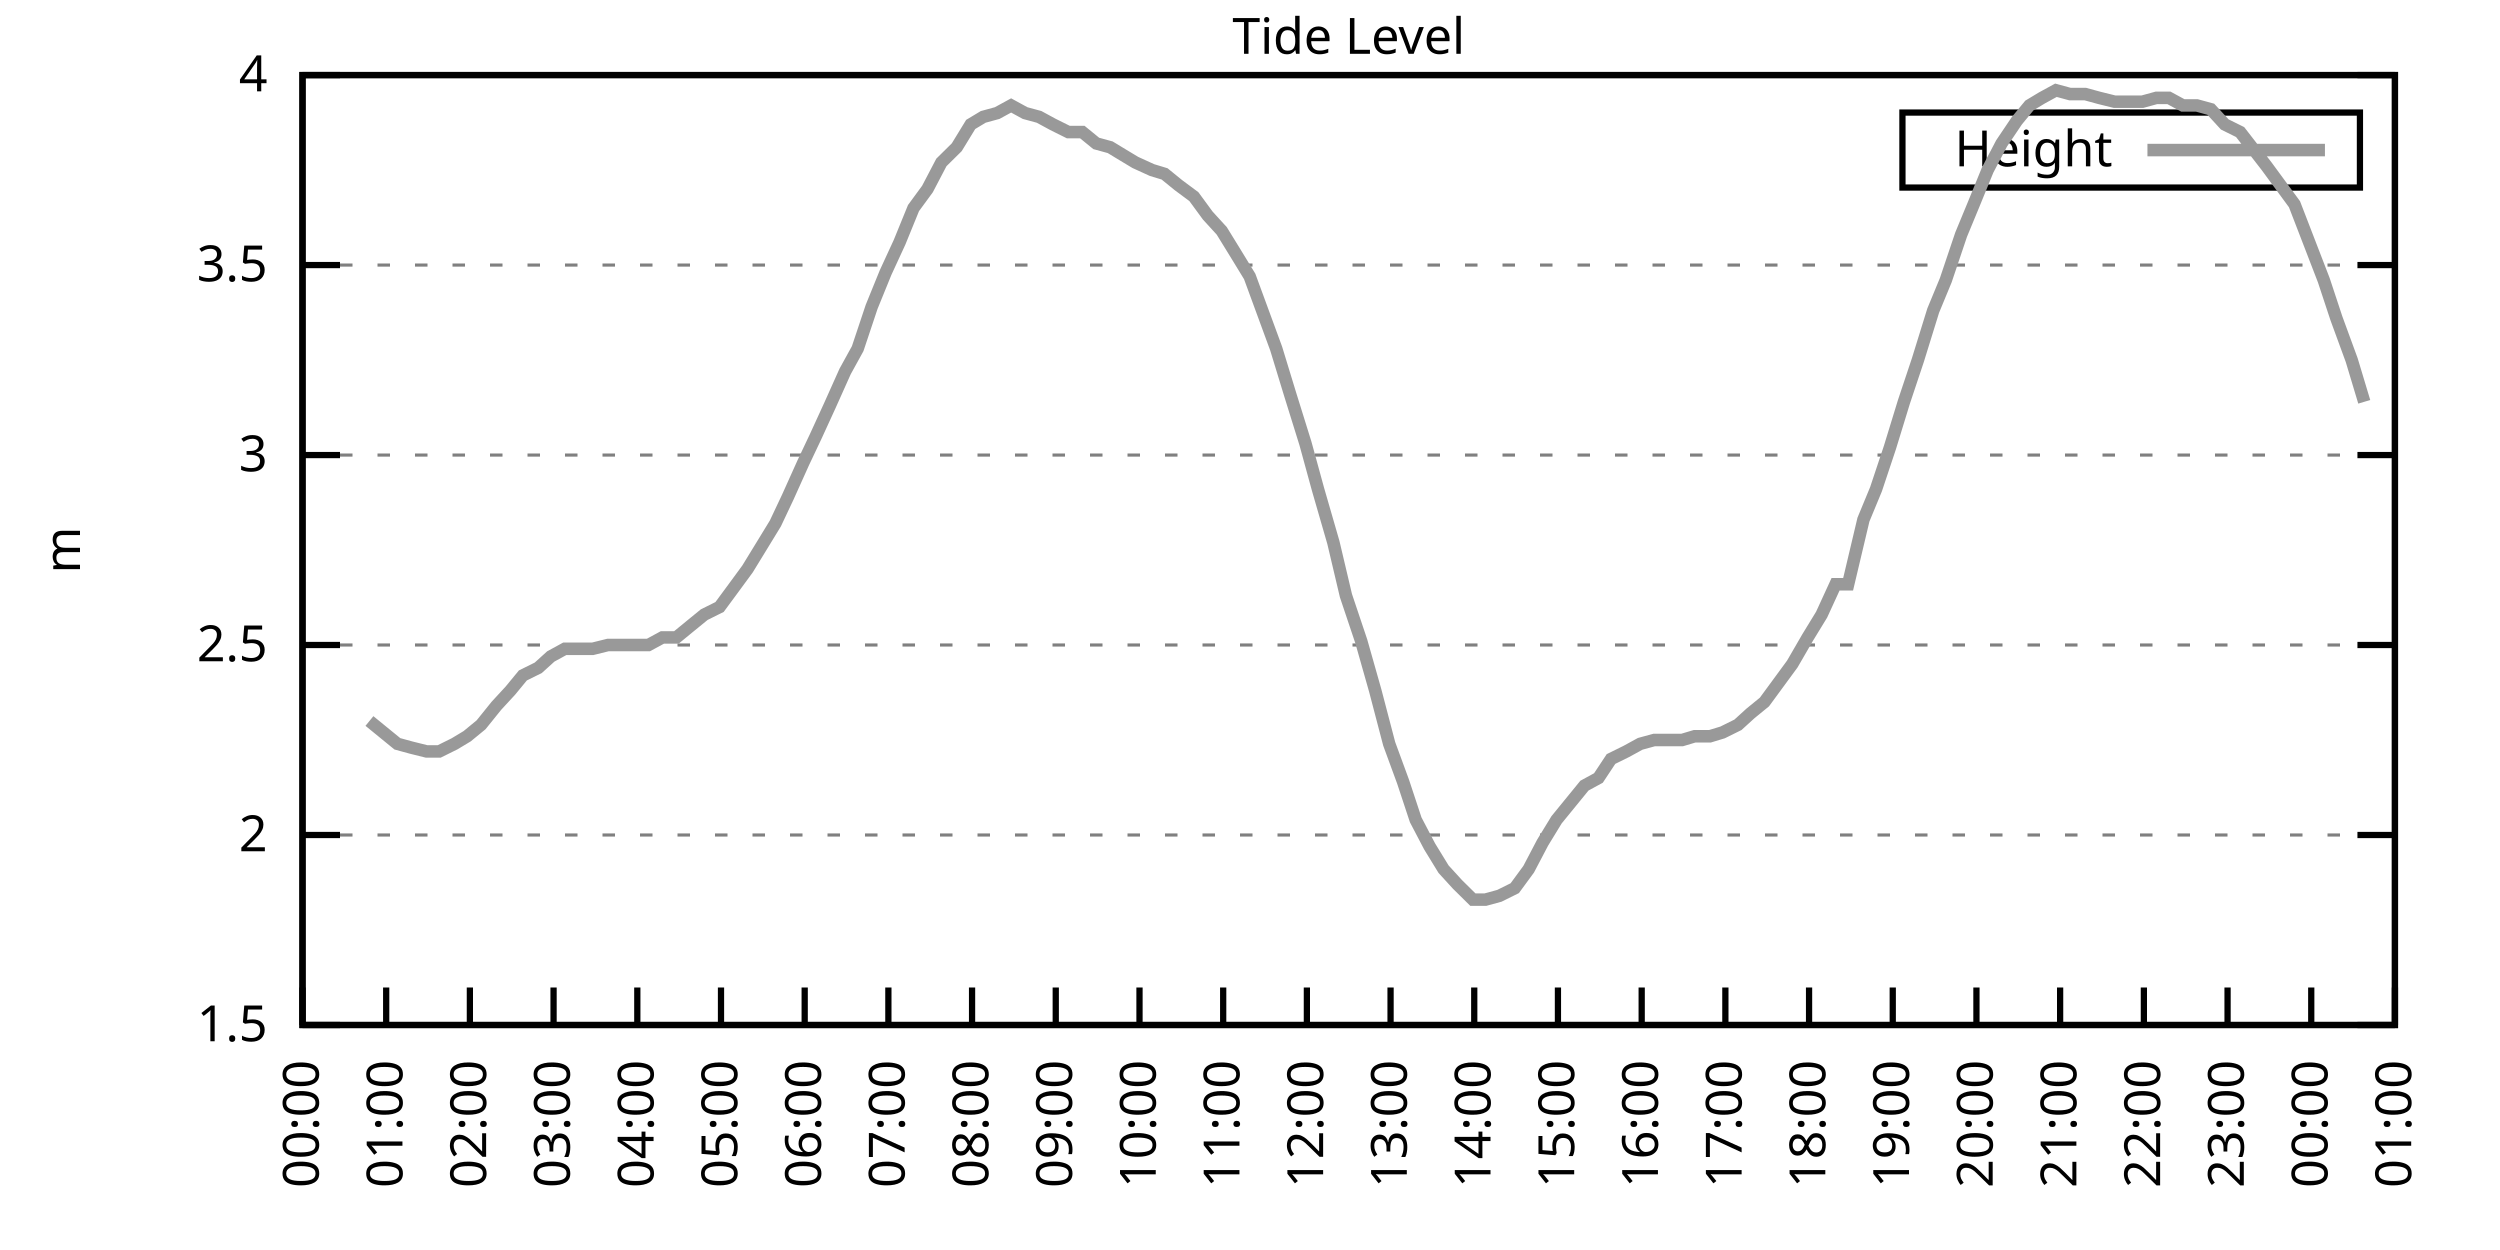
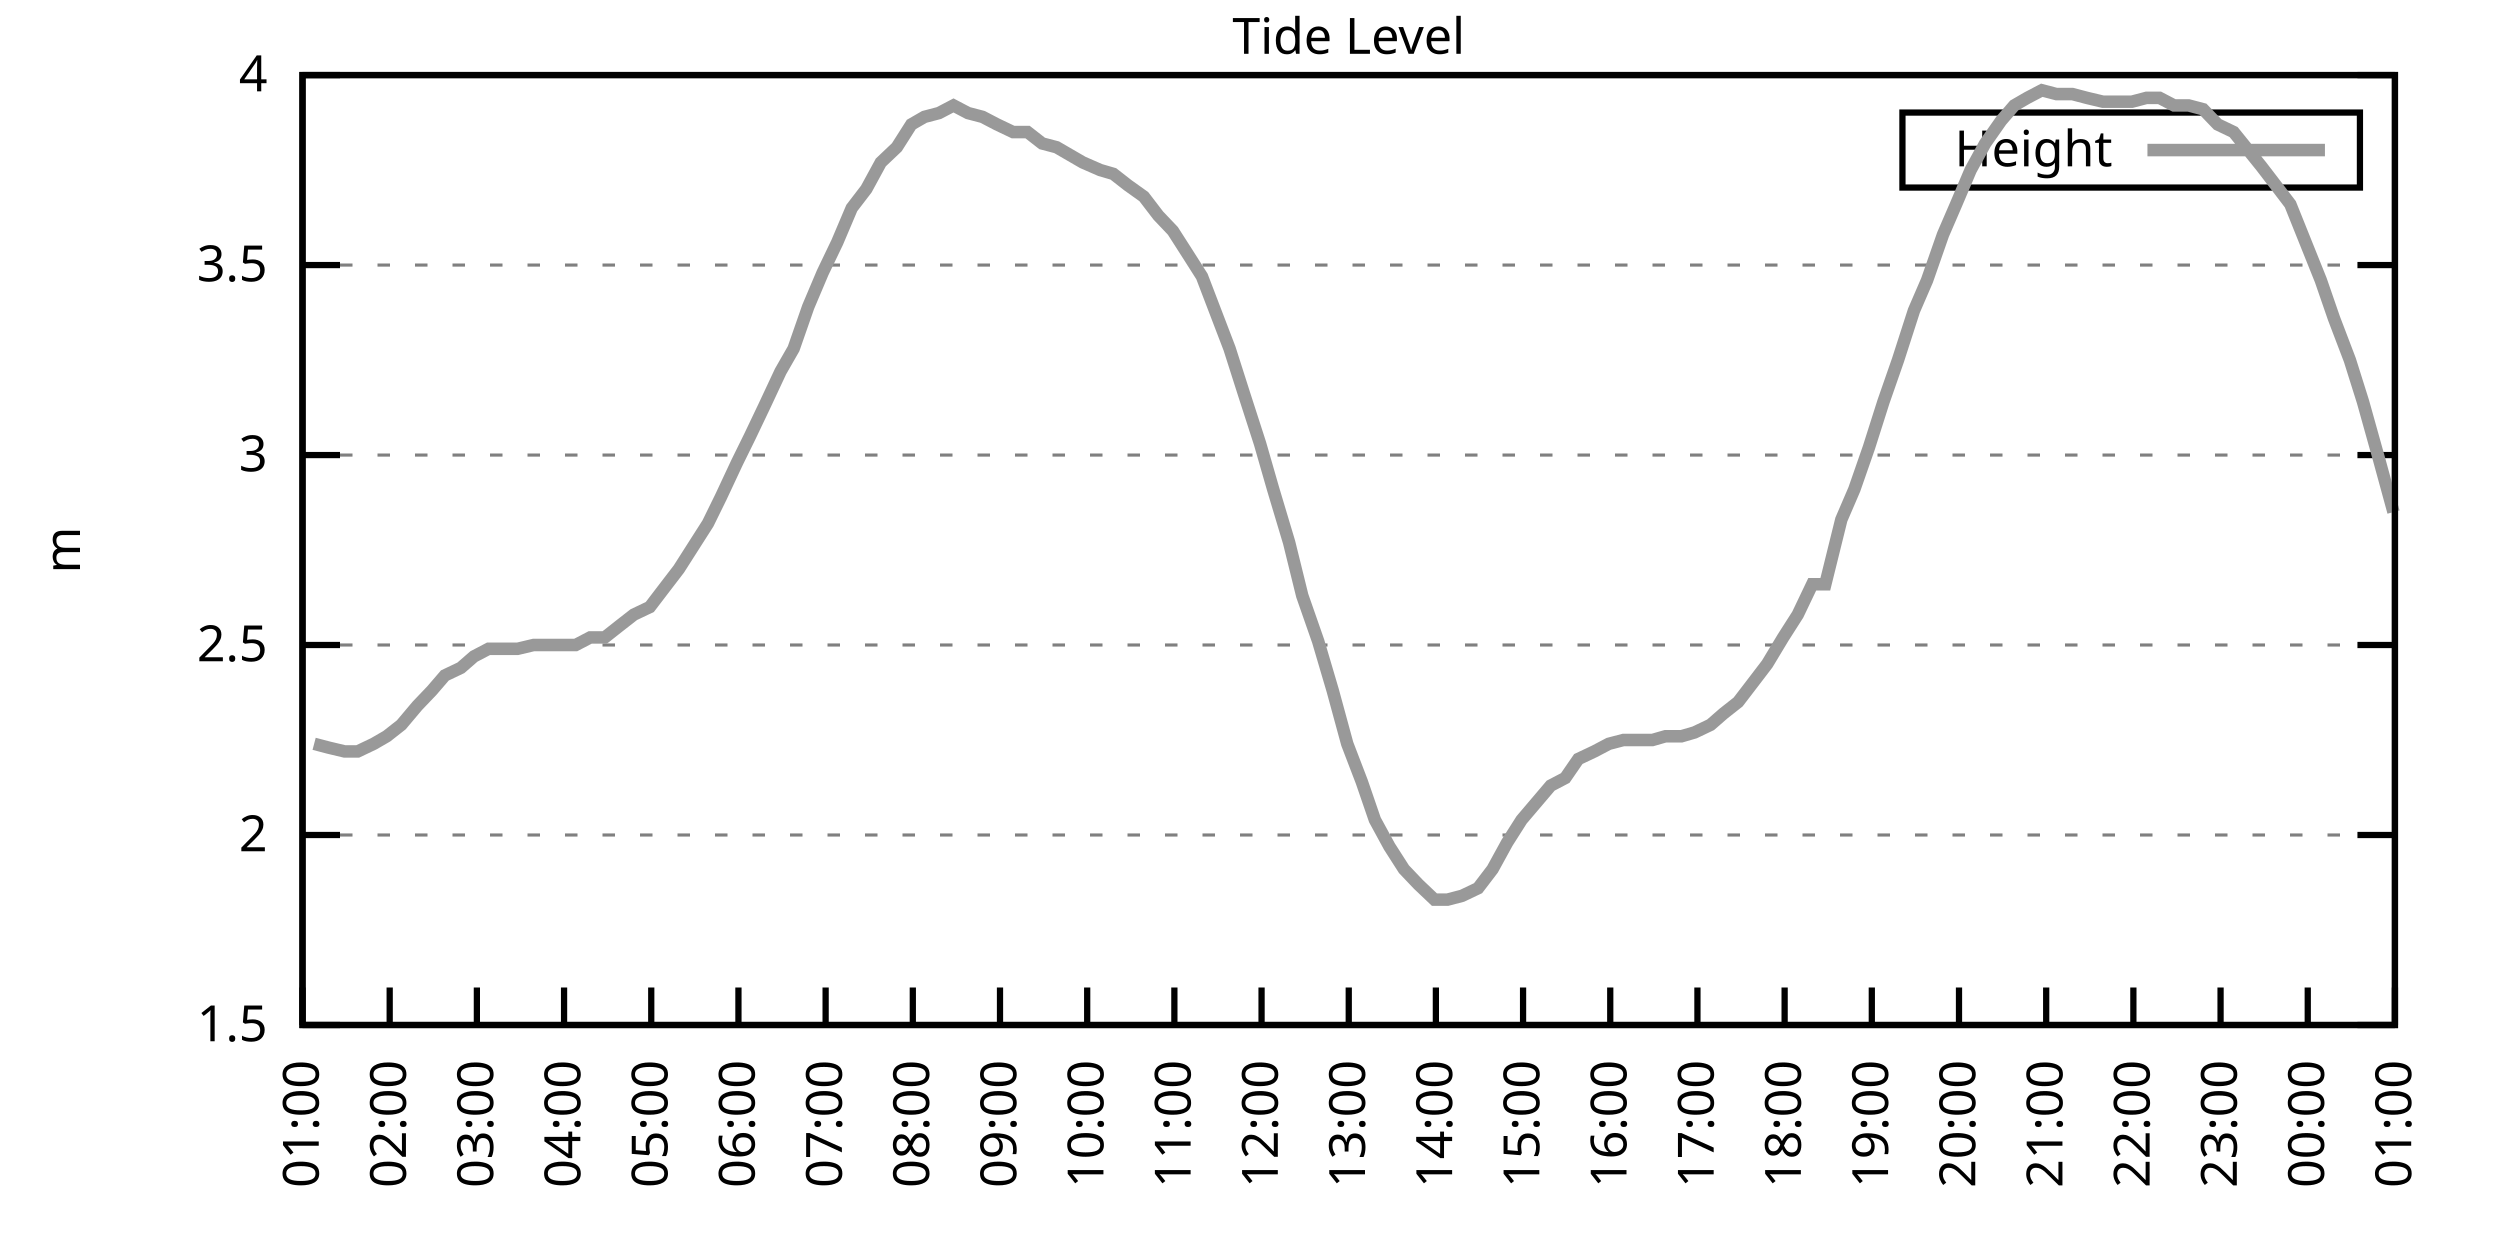
<svg xmlns="http://www.w3.org/2000/svg" xmlns:xlink="http://www.w3.org/1999/xlink" width="400" height="200" viewBox="0 0 400 200">
  <g id="gnuplot_canvas">
    <rect x="0" y="0" width="400" height="200" fill="none" />
    <defs>
      <circle id="gpDot" r="0.5" stroke-width="0.5" stroke="currentColor" />
      <path id="gpPt0" stroke-width="0.333" stroke="currentColor" d="M-1,0 h2 M0,-1 v2" />
      <path id="gpPt1" stroke-width="0.333" stroke="currentColor" d="M-1,-1 L1,1 M1,-1 L-1,1" />
      <path id="gpPt2" stroke-width="0.333" stroke="currentColor" d="M-1,0 L1,0 M0,-1 L0,1 M-1,-1 L1,1 M-1,1 L1,-1" />
      <rect id="gpPt3" stroke-width="0.333" stroke="currentColor" x="-1" y="-1" width="2" height="2" />
      <rect id="gpPt4" stroke-width="0.333" stroke="currentColor" fill="currentColor" x="-1" y="-1" width="2" height="2" />
      <circle id="gpPt5" stroke-width="0.333" stroke="currentColor" cx="0" cy="0" r="1" />
      <use xlink:href="#gpPt5" id="gpPt6" fill="currentColor" stroke="none" />
      <path id="gpPt7" stroke-width="0.333" stroke="currentColor" d="M0,-1.33 L-1.33,0.67 L1.33,0.67 z" />
      <use xlink:href="#gpPt7" id="gpPt8" fill="currentColor" stroke="none" />
      <use xlink:href="#gpPt7" id="gpPt9" stroke="currentColor" transform="rotate(180)" />
      <use xlink:href="#gpPt9" id="gpPt10" fill="currentColor" stroke="none" />
      <use xlink:href="#gpPt3" id="gpPt11" stroke="currentColor" transform="rotate(45)" />
      <use xlink:href="#gpPt11" id="gpPt12" fill="currentColor" stroke="none" />
      <path id="gpPt13" stroke-width="0.333" stroke="currentColor" d="M0,1.330 L1.265,0.411 L0.782,-1.067 L-0.782,-1.076 L-1.265,0.411 z" />
      <use xlink:href="#gpPt13" id="gpPt14" fill="currentColor" stroke="none" />
      <filter id="textbox" filterUnits="objectBoundingBox" x="0" y="0" height="1" width="1">
        <feFlood flood-color="white" flood-opacity="1" result="bgnd" />
        <feComposite in="SourceGraphic" in2="bgnd" operator="atop" />
      </filter>
      <filter id="greybox" filterUnits="objectBoundingBox" x="0" y="0" height="1" width="1">
        <feFlood flood-color="lightgrey" flood-opacity="1" result="grey" />
        <feComposite in="SourceGraphic" in2="grey" operator="atop" />
      </filter>
    </defs>
    <g fill="none" color="white" stroke="currentColor" stroke-width="1.00" stroke-linecap="butt" stroke-linejoin="miter">
</g>
    <g fill="none" color="black" stroke="currentColor" stroke-width="1.00" stroke-linecap="butt" stroke-linejoin="miter">
      <g stroke="none" shape-rendering="crispEdges">
        <polygon fill="rgb(255, 255, 255)" points="48.40,164.00 383.18,164.00 383.18,12.02 48.40,12.02 " />
      </g>
    </g>
    <g fill="none" color="black" stroke="currentColor" stroke-width="1.00" stroke-linecap="butt" stroke-linejoin="miter">
</g>
    <g fill="none" color="black" stroke="black" stroke-width="0.50" stroke-linecap="butt" stroke-linejoin="miter">
</g>
    <g fill="none" color="gray" stroke="currentColor" stroke-width="0.50" stroke-linecap="butt" stroke-linejoin="miter">
      <path stroke="gray" stroke-dasharray="2,4" class="gridline" d="M48.40,164.00 L383.19,164.00  " />
    </g>
    <g fill="none" color="gray" stroke="gray" stroke-width="1.00" stroke-linecap="butt" stroke-linejoin="miter">
</g>
    <g fill="none" color="black" stroke="currentColor" stroke-width="1.00" stroke-linecap="butt" stroke-linejoin="miter">
      <path stroke="black" d="M48.40,164.00 L54.40,164.00 M383.19,164.00 L377.19,164.00  " />
      <g transform="translate(42.80,166.60)" stroke="none" fill="black" font-family="Sans" font-size="8.00" text-anchor="end">
        <text>
          <tspan font-family="Sans"> 1.5</tspan>
        </text>
      </g>
    </g>
    <g fill="none" color="black" stroke="currentColor" stroke-width="1.00" stroke-linecap="butt" stroke-linejoin="miter">
</g>
    <g fill="none" color="black" stroke="black" stroke-width="0.50" stroke-linecap="butt" stroke-linejoin="miter">
</g>
    <g fill="none" color="gray" stroke="currentColor" stroke-width="0.50" stroke-linecap="butt" stroke-linejoin="miter">
      <path stroke="gray" stroke-dasharray="2,4" class="gridline" d="M48.40,133.60 L383.19,133.60  " />
    </g>
    <g fill="none" color="gray" stroke="gray" stroke-width="1.00" stroke-linecap="butt" stroke-linejoin="miter">
</g>
    <g fill="none" color="black" stroke="currentColor" stroke-width="1.00" stroke-linecap="butt" stroke-linejoin="miter">
      <path stroke="black" d="M48.40,133.60 L54.40,133.60 M383.19,133.60 L377.19,133.60  " />
      <g transform="translate(42.80,136.20)" stroke="none" fill="black" font-family="Sans" font-size="8.00" text-anchor="end">
        <text>
          <tspan font-family="Sans"> 2</tspan>
        </text>
      </g>
    </g>
    <g fill="none" color="black" stroke="currentColor" stroke-width="1.00" stroke-linecap="butt" stroke-linejoin="miter">
</g>
    <g fill="none" color="black" stroke="black" stroke-width="0.50" stroke-linecap="butt" stroke-linejoin="miter">
</g>
    <g fill="none" color="gray" stroke="currentColor" stroke-width="0.50" stroke-linecap="butt" stroke-linejoin="miter">
      <path stroke="gray" stroke-dasharray="2,4" class="gridline" d="M48.40,103.20 L383.19,103.20  " />
    </g>
    <g fill="none" color="gray" stroke="gray" stroke-width="1.00" stroke-linecap="butt" stroke-linejoin="miter">
</g>
    <g fill="none" color="black" stroke="currentColor" stroke-width="1.00" stroke-linecap="butt" stroke-linejoin="miter">
      <path stroke="black" d="M48.40,103.20 L54.40,103.20 M383.19,103.20 L377.19,103.20  " />
      <g transform="translate(42.80,105.80)" stroke="none" fill="black" font-family="Sans" font-size="8.00" text-anchor="end">
        <text>
          <tspan font-family="Sans"> 2.5</tspan>
        </text>
      </g>
    </g>
    <g fill="none" color="black" stroke="currentColor" stroke-width="1.00" stroke-linecap="butt" stroke-linejoin="miter">
</g>
    <g fill="none" color="black" stroke="black" stroke-width="0.50" stroke-linecap="butt" stroke-linejoin="miter">
</g>
    <g fill="none" color="gray" stroke="currentColor" stroke-width="0.50" stroke-linecap="butt" stroke-linejoin="miter">
      <path stroke="gray" stroke-dasharray="2,4" class="gridline" d="M48.40,72.81 L383.19,72.81  " />
    </g>
    <g fill="none" color="gray" stroke="gray" stroke-width="1.00" stroke-linecap="butt" stroke-linejoin="miter">
</g>
    <g fill="none" color="black" stroke="currentColor" stroke-width="1.00" stroke-linecap="butt" stroke-linejoin="miter">
      <path stroke="black" d="M48.40,72.81 L54.40,72.81 M383.19,72.81 L377.19,72.81  " />
      <g transform="translate(42.80,75.41)" stroke="none" fill="black" font-family="Sans" font-size="8.00" text-anchor="end">
        <text>
          <tspan font-family="Sans"> 3</tspan>
        </text>
      </g>
    </g>
    <g fill="none" color="black" stroke="currentColor" stroke-width="1.00" stroke-linecap="butt" stroke-linejoin="miter">
</g>
    <g fill="none" color="black" stroke="black" stroke-width="0.50" stroke-linecap="butt" stroke-linejoin="miter">
</g>
    <g fill="none" color="gray" stroke="currentColor" stroke-width="0.50" stroke-linecap="butt" stroke-linejoin="miter">
      <path stroke="gray" stroke-dasharray="2,4" class="gridline" d="M48.40,42.41 L383.19,42.41  " />
    </g>
    <g fill="none" color="gray" stroke="gray" stroke-width="1.00" stroke-linecap="butt" stroke-linejoin="miter">
</g>
    <g fill="none" color="black" stroke="currentColor" stroke-width="1.00" stroke-linecap="butt" stroke-linejoin="miter">
      <path stroke="black" d="M48.40,42.41 L54.40,42.41 M383.19,42.41 L377.19,42.41  " />
      <g transform="translate(42.80,45.01)" stroke="none" fill="black" font-family="Sans" font-size="8.00" text-anchor="end">
        <text>
          <tspan font-family="Sans"> 3.5</tspan>
        </text>
      </g>
    </g>
    <g fill="none" color="black" stroke="currentColor" stroke-width="1.00" stroke-linecap="butt" stroke-linejoin="miter">
</g>
    <g fill="none" color="black" stroke="black" stroke-width="0.50" stroke-linecap="butt" stroke-linejoin="miter">
</g>
    <g fill="none" color="gray" stroke="currentColor" stroke-width="0.50" stroke-linecap="butt" stroke-linejoin="miter">
      <path stroke="gray" stroke-dasharray="2,4" class="gridline" d="M48.40,12.01 L383.19,12.01  " />
    </g>
    <g fill="none" color="gray" stroke="gray" stroke-width="1.00" stroke-linecap="butt" stroke-linejoin="miter">
</g>
    <g fill="none" color="black" stroke="currentColor" stroke-width="1.00" stroke-linecap="butt" stroke-linejoin="miter">
      <path stroke="black" d="M48.40,12.01 L54.40,12.01 M383.19,12.01 L377.19,12.01  " />
      <g transform="translate(42.80,14.61)" stroke="none" fill="black" font-family="Sans" font-size="8.00" text-anchor="end">
        <text>
          <tspan font-family="Sans"> 4</tspan>
        </text>
      </g>
    </g>
    <g fill="none" color="black" stroke="currentColor" stroke-width="1.00" stroke-linecap="butt" stroke-linejoin="miter">
      <path stroke="black" d="M48.40,164.00 L48.40,158.00  " />
      <g transform="translate(51.00,169.60) rotate(270.00)" stroke="none" fill="black" font-family="Sans" font-size="8.00" text-anchor="end">
        <text>
-           <tspan font-family="Sans">00:00</tspan>
-         </text>
-       </g>
-     </g>
-     <g fill="none" color="black" stroke="currentColor" stroke-width="1.00" stroke-linecap="butt" stroke-linejoin="miter">
-       <path stroke="black" d="M61.79,164.00 L61.79,158.00  " />
-       <g transform="translate(64.39,169.60) rotate(270.00)" stroke="none" fill="black" font-family="Sans" font-size="8.00" text-anchor="end">
-         <text>
          <tspan font-family="Sans">01:00</tspan>
        </text>
      </g>
    </g>
    <g fill="none" color="black" stroke="currentColor" stroke-width="1.00" stroke-linecap="butt" stroke-linejoin="miter">
-       <path stroke="black" d="M75.18,164.00 L75.18,158.00  " />
-       <g transform="translate(77.78,169.60) rotate(270.00)" stroke="none" fill="black" font-family="Sans" font-size="8.00" text-anchor="end">
+       <path stroke="black" d="M62.35,164.00 L62.35,158.00  " />
+       <g transform="translate(64.95,169.60) rotate(270.00)" stroke="none" fill="black" font-family="Sans" font-size="8.00" text-anchor="end">
        <text>
          <tspan font-family="Sans">02:00</tspan>
        </text>
      </g>
    </g>
    <g fill="none" color="black" stroke="currentColor" stroke-width="1.00" stroke-linecap="butt" stroke-linejoin="miter">
-       <path stroke="black" d="M88.57,164.00 L88.57,158.00  " />
-       <g transform="translate(91.17,169.60) rotate(270.00)" stroke="none" fill="black" font-family="Sans" font-size="8.00" text-anchor="end">
+       <path stroke="black" d="M76.30,164.00 L76.30,158.00  " />
+       <g transform="translate(78.90,169.60) rotate(270.00)" stroke="none" fill="black" font-family="Sans" font-size="8.00" text-anchor="end">
        <text>
          <tspan font-family="Sans">03:00</tspan>
        </text>
      </g>
    </g>
    <g fill="none" color="black" stroke="currentColor" stroke-width="1.00" stroke-linecap="butt" stroke-linejoin="miter">
-       <path stroke="black" d="M101.97,164.00 L101.97,158.00  " />
-       <g transform="translate(104.57,169.60) rotate(270.00)" stroke="none" fill="black" font-family="Sans" font-size="8.00" text-anchor="end">
+       <path stroke="black" d="M90.25,164.00 L90.25,158.00  " />
+       <g transform="translate(92.85,169.60) rotate(270.00)" stroke="none" fill="black" font-family="Sans" font-size="8.00" text-anchor="end">
        <text>
          <tspan font-family="Sans">04:00</tspan>
        </text>
      </g>
    </g>
    <g fill="none" color="black" stroke="currentColor" stroke-width="1.00" stroke-linecap="butt" stroke-linejoin="miter">
-       <path stroke="black" d="M115.36,164.00 L115.36,158.00  " />
-       <g transform="translate(117.96,169.60) rotate(270.00)" stroke="none" fill="black" font-family="Sans" font-size="8.00" text-anchor="end">
+       <path stroke="black" d="M104.20,164.00 L104.20,158.00  " />
+       <g transform="translate(106.80,169.60) rotate(270.00)" stroke="none" fill="black" font-family="Sans" font-size="8.00" text-anchor="end">
        <text>
          <tspan font-family="Sans">05:00</tspan>
        </text>
      </g>
    </g>
    <g fill="none" color="black" stroke="currentColor" stroke-width="1.00" stroke-linecap="butt" stroke-linejoin="miter">
-       <path stroke="black" d="M128.75,164.00 L128.75,158.00  " />
-       <g transform="translate(131.35,169.60) rotate(270.00)" stroke="none" fill="black" font-family="Sans" font-size="8.00" text-anchor="end">
+       <path stroke="black" d="M118.15,164.00 L118.15,158.00  " />
+       <g transform="translate(120.75,169.60) rotate(270.00)" stroke="none" fill="black" font-family="Sans" font-size="8.00" text-anchor="end">
        <text>
          <tspan font-family="Sans">06:00</tspan>
        </text>
      </g>
    </g>
    <g fill="none" color="black" stroke="currentColor" stroke-width="1.00" stroke-linecap="butt" stroke-linejoin="miter">
-       <path stroke="black" d="M142.14,164.00 L142.14,158.00  " />
-       <g transform="translate(144.74,169.60) rotate(270.00)" stroke="none" fill="black" font-family="Sans" font-size="8.00" text-anchor="end">
+       <path stroke="black" d="M132.10,164.00 L132.10,158.00  " />
+       <g transform="translate(134.70,169.60) rotate(270.00)" stroke="none" fill="black" font-family="Sans" font-size="8.00" text-anchor="end">
        <text>
          <tspan font-family="Sans">07:00</tspan>
        </text>
      </g>
    </g>
    <g fill="none" color="black" stroke="currentColor" stroke-width="1.00" stroke-linecap="butt" stroke-linejoin="miter">
-       <path stroke="black" d="M155.53,164.00 L155.53,158.00  " />
-       <g transform="translate(158.13,169.60) rotate(270.00)" stroke="none" fill="black" font-family="Sans" font-size="8.00" text-anchor="end">
+       <path stroke="black" d="M146.05,164.00 L146.05,158.00  " />
+       <g transform="translate(148.65,169.60) rotate(270.00)" stroke="none" fill="black" font-family="Sans" font-size="8.00" text-anchor="end">
        <text>
          <tspan font-family="Sans">08:00</tspan>
        </text>
      </g>
    </g>
    <g fill="none" color="black" stroke="currentColor" stroke-width="1.00" stroke-linecap="butt" stroke-linejoin="miter">
-       <path stroke="black" d="M168.92,164.00 L168.92,158.00  " />
-       <g transform="translate(171.52,169.60) rotate(270.00)" stroke="none" fill="black" font-family="Sans" font-size="8.00" text-anchor="end">
+       <path stroke="black" d="M160.00,164.00 L160.00,158.00  " />
+       <g transform="translate(162.60,169.60) rotate(270.00)" stroke="none" fill="black" font-family="Sans" font-size="8.00" text-anchor="end">
        <text>
          <tspan font-family="Sans">09:00</tspan>
        </text>
      </g>
    </g>
    <g fill="none" color="black" stroke="currentColor" stroke-width="1.00" stroke-linecap="butt" stroke-linejoin="miter">
-       <path stroke="black" d="M182.32,164.00 L182.32,158.00  " />
-       <g transform="translate(184.92,169.60) rotate(270.00)" stroke="none" fill="black" font-family="Sans" font-size="8.00" text-anchor="end">
+       <path stroke="black" d="M173.95,164.00 L173.95,158.00  " />
+       <g transform="translate(176.55,169.60) rotate(270.00)" stroke="none" fill="black" font-family="Sans" font-size="8.00" text-anchor="end">
        <text>
          <tspan font-family="Sans">10:00</tspan>
        </text>
      </g>
    </g>
    <g fill="none" color="black" stroke="currentColor" stroke-width="1.00" stroke-linecap="butt" stroke-linejoin="miter">
-       <path stroke="black" d="M195.71,164.00 L195.71,158.00  " />
-       <g transform="translate(198.31,169.60) rotate(270.00)" stroke="none" fill="black" font-family="Sans" font-size="8.00" text-anchor="end">
+       <path stroke="black" d="M187.90,164.00 L187.90,158.00  " />
+       <g transform="translate(190.50,169.60) rotate(270.00)" stroke="none" fill="black" font-family="Sans" font-size="8.00" text-anchor="end">
        <text>
          <tspan font-family="Sans">11:00</tspan>
        </text>
      </g>
    </g>
    <g fill="none" color="black" stroke="currentColor" stroke-width="1.00" stroke-linecap="butt" stroke-linejoin="miter">
-       <path stroke="black" d="M209.10,164.00 L209.10,158.00  " />
-       <g transform="translate(211.70,169.60) rotate(270.00)" stroke="none" fill="black" font-family="Sans" font-size="8.00" text-anchor="end">
+       <path stroke="black" d="M201.85,164.00 L201.85,158.00  " />
+       <g transform="translate(204.45,169.60) rotate(270.00)" stroke="none" fill="black" font-family="Sans" font-size="8.00" text-anchor="end">
        <text>
          <tspan font-family="Sans">12:00</tspan>
        </text>
      </g>
    </g>
    <g fill="none" color="black" stroke="currentColor" stroke-width="1.00" stroke-linecap="butt" stroke-linejoin="miter">
-       <path stroke="black" d="M222.49,164.00 L222.49,158.00  " />
-       <g transform="translate(225.09,169.60) rotate(270.00)" stroke="none" fill="black" font-family="Sans" font-size="8.00" text-anchor="end">
+       <path stroke="black" d="M215.80,164.00 L215.80,158.00  " />
+       <g transform="translate(218.40,169.60) rotate(270.00)" stroke="none" fill="black" font-family="Sans" font-size="8.00" text-anchor="end">
        <text>
          <tspan font-family="Sans">13:00</tspan>
        </text>
      </g>
    </g>
    <g fill="none" color="black" stroke="currentColor" stroke-width="1.00" stroke-linecap="butt" stroke-linejoin="miter">
-       <path stroke="black" d="M235.88,164.00 L235.88,158.00  " />
-       <g transform="translate(238.48,169.60) rotate(270.00)" stroke="none" fill="black" font-family="Sans" font-size="8.00" text-anchor="end">
+       <path stroke="black" d="M229.74,164.00 L229.74,158.00  " />
+       <g transform="translate(232.34,169.60) rotate(270.00)" stroke="none" fill="black" font-family="Sans" font-size="8.00" text-anchor="end">
        <text>
          <tspan font-family="Sans">14:00</tspan>
        </text>
      </g>
    </g>
    <g fill="none" color="black" stroke="currentColor" stroke-width="1.00" stroke-linecap="butt" stroke-linejoin="miter">
-       <path stroke="black" d="M249.27,164.00 L249.27,158.00  " />
-       <g transform="translate(251.87,169.60) rotate(270.00)" stroke="none" fill="black" font-family="Sans" font-size="8.00" text-anchor="end">
+       <path stroke="black" d="M243.69,164.00 L243.69,158.00  " />
+       <g transform="translate(246.29,169.60) rotate(270.00)" stroke="none" fill="black" font-family="Sans" font-size="8.00" text-anchor="end">
        <text>
          <tspan font-family="Sans">15:00</tspan>
        </text>
      </g>
    </g>
    <g fill="none" color="black" stroke="currentColor" stroke-width="1.00" stroke-linecap="butt" stroke-linejoin="miter">
-       <path stroke="black" d="M262.67,164.00 L262.67,158.00  " />
-       <g transform="translate(265.27,169.60) rotate(270.00)" stroke="none" fill="black" font-family="Sans" font-size="8.00" text-anchor="end">
+       <path stroke="black" d="M257.64,164.00 L257.64,158.00  " />
+       <g transform="translate(260.24,169.60) rotate(270.00)" stroke="none" fill="black" font-family="Sans" font-size="8.00" text-anchor="end">
        <text>
          <tspan font-family="Sans">16:00</tspan>
        </text>
      </g>
    </g>
    <g fill="none" color="black" stroke="currentColor" stroke-width="1.00" stroke-linecap="butt" stroke-linejoin="miter">
-       <path stroke="black" d="M276.06,164.00 L276.06,158.00  " />
-       <g transform="translate(278.66,169.60) rotate(270.00)" stroke="none" fill="black" font-family="Sans" font-size="8.00" text-anchor="end">
+       <path stroke="black" d="M271.59,164.00 L271.59,158.00  " />
+       <g transform="translate(274.19,169.60) rotate(270.00)" stroke="none" fill="black" font-family="Sans" font-size="8.00" text-anchor="end">
        <text>
          <tspan font-family="Sans">17:00</tspan>
        </text>
      </g>
    </g>
    <g fill="none" color="black" stroke="currentColor" stroke-width="1.00" stroke-linecap="butt" stroke-linejoin="miter">
-       <path stroke="black" d="M289.45,164.00 L289.45,158.00  " />
-       <g transform="translate(292.05,169.60) rotate(270.00)" stroke="none" fill="black" font-family="Sans" font-size="8.00" text-anchor="end">
+       <path stroke="black" d="M285.54,164.00 L285.54,158.00  " />
+       <g transform="translate(288.14,169.60) rotate(270.00)" stroke="none" fill="black" font-family="Sans" font-size="8.00" text-anchor="end">
        <text>
          <tspan font-family="Sans">18:00</tspan>
        </text>
      </g>
    </g>
    <g fill="none" color="black" stroke="currentColor" stroke-width="1.00" stroke-linecap="butt" stroke-linejoin="miter">
-       <path stroke="black" d="M302.84,164.00 L302.84,158.00  " />
-       <g transform="translate(305.44,169.60) rotate(270.00)" stroke="none" fill="black" font-family="Sans" font-size="8.00" text-anchor="end">
+       <path stroke="black" d="M299.49,164.00 L299.49,158.00  " />
+       <g transform="translate(302.09,169.60) rotate(270.00)" stroke="none" fill="black" font-family="Sans" font-size="8.00" text-anchor="end">
        <text>
          <tspan font-family="Sans">19:00</tspan>
        </text>
      </g>
    </g>
    <g fill="none" color="black" stroke="currentColor" stroke-width="1.00" stroke-linecap="butt" stroke-linejoin="miter">
-       <path stroke="black" d="M316.23,164.00 L316.23,158.00  " />
-       <g transform="translate(318.83,169.60) rotate(270.00)" stroke="none" fill="black" font-family="Sans" font-size="8.00" text-anchor="end">
+       <path stroke="black" d="M313.44,164.00 L313.44,158.00  " />
+       <g transform="translate(316.04,169.60) rotate(270.00)" stroke="none" fill="black" font-family="Sans" font-size="8.00" text-anchor="end">
        <text>
          <tspan font-family="Sans">20:00</tspan>
        </text>
      </g>
    </g>
    <g fill="none" color="black" stroke="currentColor" stroke-width="1.00" stroke-linecap="butt" stroke-linejoin="miter">
-       <path stroke="black" d="M329.62,164.00 L329.62,158.00  " />
-       <g transform="translate(332.22,169.60) rotate(270.00)" stroke="none" fill="black" font-family="Sans" font-size="8.00" text-anchor="end">
+       <path stroke="black" d="M327.39,164.00 L327.39,158.00  " />
+       <g transform="translate(329.99,169.60) rotate(270.00)" stroke="none" fill="black" font-family="Sans" font-size="8.00" text-anchor="end">
        <text>
          <tspan font-family="Sans">21:00</tspan>
        </text>
      </g>
    </g>
    <g fill="none" color="black" stroke="currentColor" stroke-width="1.00" stroke-linecap="butt" stroke-linejoin="miter">
-       <path stroke="black" d="M343.02,164.00 L343.02,158.00  " />
-       <g transform="translate(345.62,169.60) rotate(270.00)" stroke="none" fill="black" font-family="Sans" font-size="8.00" text-anchor="end">
+       <path stroke="black" d="M341.34,164.00 L341.34,158.00  " />
+       <g transform="translate(343.94,169.60) rotate(270.00)" stroke="none" fill="black" font-family="Sans" font-size="8.00" text-anchor="end">
        <text>
          <tspan font-family="Sans">22:00</tspan>
        </text>
      </g>
    </g>
    <g fill="none" color="black" stroke="currentColor" stroke-width="1.00" stroke-linecap="butt" stroke-linejoin="miter">
-       <path stroke="black" d="M356.41,164.00 L356.41,158.00  " />
-       <g transform="translate(359.01,169.60) rotate(270.00)" stroke="none" fill="black" font-family="Sans" font-size="8.00" text-anchor="end">
+       <path stroke="black" d="M355.29,164.00 L355.29,158.00  " />
+       <g transform="translate(357.89,169.60) rotate(270.00)" stroke="none" fill="black" font-family="Sans" font-size="8.00" text-anchor="end">
        <text>
          <tspan font-family="Sans">23:00</tspan>
        </text>
      </g>
    </g>
    <g fill="none" color="black" stroke="currentColor" stroke-width="1.00" stroke-linecap="butt" stroke-linejoin="miter">
-       <path stroke="black" d="M369.80,164.00 L369.80,158.00  " />
-       <g transform="translate(372.40,169.60) rotate(270.00)" stroke="none" fill="black" font-family="Sans" font-size="8.00" text-anchor="end">
+       <path stroke="black" d="M369.24,164.00 L369.24,158.00  " />
+       <g transform="translate(371.84,169.60) rotate(270.00)" stroke="none" fill="black" font-family="Sans" font-size="8.00" text-anchor="end">
        <text>
          <tspan font-family="Sans">00:00</tspan>
        </text>
      </g>
    </g>
    <g fill="none" color="black" stroke="currentColor" stroke-width="1.00" stroke-linecap="butt" stroke-linejoin="miter">
      <path stroke="black" d="M383.19,164.00 L383.19,158.00  " />
      <g transform="translate(385.79,169.60) rotate(270.00)" stroke="none" fill="black" font-family="Sans" font-size="8.00" text-anchor="end">
        <text>
          <tspan font-family="Sans">01:00</tspan>
        </text>
      </g>
    </g>
    <g fill="none" color="black" stroke="currentColor" stroke-width="1.00" stroke-linecap="butt" stroke-linejoin="miter">
</g>
    <g fill="none" color="black" stroke="currentColor" stroke-width="1.00" stroke-linecap="butt" stroke-linejoin="miter">
      <path stroke="black" d="M48.40,12.01 L48.40,164.00 L383.19,164.00 L383.19,12.01 L48.40,12.01 Z  " />
    </g>
    <g fill="none" color="black" stroke="currentColor" stroke-width="1.00" stroke-linecap="butt" stroke-linejoin="miter">
</g>
    <g fill="none" color="black" stroke="currentColor" stroke-width="1.00" stroke-linecap="butt" stroke-linejoin="miter">
      <path stroke="black" d="M304.39,30.01 L304.39,18.01 L377.59,18.01 L377.59,30.01 L304.39,30.01 Z  " />
    </g>
    <g id="Tide_level_plot_1">
      <g fill="none" color="white" stroke="black" stroke-width="2.00" stroke-linecap="butt" stroke-linejoin="miter">
</g>
      <g fill="none" color="black" stroke="currentColor" stroke-width="2.00" stroke-linecap="butt" stroke-linejoin="miter">
        <g transform="translate(337.99,26.61)" stroke="none" fill="black" font-family="Sans" font-size="8.00" text-anchor="end">
          <text>
            <tspan font-family="Sans">Height</tspan>
          </text>
        </g>
      </g>
      <g fill="none" color="black" stroke="currentColor" stroke-width="2.00" stroke-linecap="butt" stroke-linejoin="miter">
-         <path stroke="rgb(153, 153, 153)" d="M343.59,24.01 L371.99,24.01 M59.11,115.36 L61.35,117.19 L63.58,119.01 L65.81,119.62 L68.26,120.23 L70.27,120.23   L72.73,119.01 L74.74,117.80 L76.97,115.97 L79.42,112.93 L81.66,110.50 L83.66,108.07 L86.12,106.85 L88.13,105.03   L90.36,103.81 L92.59,103.81 L94.82,103.81 L97.28,103.20 L99.51,103.20 L103.75,103.20 L105.98,101.99 L108.22,101.99   L110.45,100.16 L112.68,98.34 L115.13,97.12 L117.37,94.08 L119.60,91.04 L121.83,87.40 L124.06,83.75 L126.07,79.49   L128.53,74.02 L130.54,69.77 L132.77,64.90 L135.22,59.43 L137.23,55.78 L139.46,49.10 L141.69,43.62 L143.93,38.76   L146.16,33.29 L148.39,30.25 L150.62,25.99 L153.08,23.56 L155.31,19.91 L157.32,18.70 L159.55,18.09 L161.78,16.87   L164.01,18.09 L166.25,18.70 L168.48,19.91 L170.93,21.13 L173.17,21.13 L175.40,22.95 L177.63,23.56 L179.64,24.78   L181.65,25.99 L184.32,27.21 L186.33,27.82 L188.57,29.64 L191.02,31.46 L193.25,34.50 L195.48,36.94 L197.72,40.58   L199.95,44.23 L204.19,55.78 L206.42,63.08 L208.88,70.98 L210.88,78.28 L213.34,86.79 L215.35,95.30 L217.80,102.60   L220.04,110.50 L222.27,119.01 L224.50,125.09 L226.51,131.17 L228.74,135.43 L230.97,139.07 L233.20,141.51 L235.66,143.94   L237.67,143.94 L239.90,143.33 L242.36,142.11 L244.59,139.07 L246.82,134.82 L249.05,131.17 L253.51,125.70 L255.75,124.48   L257.76,121.44 L260.21,120.23 L262.44,119.01 L264.67,118.40 L266.68,118.40 L269.14,118.40 L271.15,117.80 L273.60,117.80   L275.61,117.19 L278.07,115.97 L280.07,114.15 L282.31,112.32 L284.54,109.28 L286.77,106.24 L289.23,101.99 L291.46,98.34   L293.69,93.48 L295.70,93.48 L298.15,83.14 L300.16,78.28 L302.39,71.59 L304.63,64.29 L306.86,57.61 L309.31,49.70   L311.32,44.84 L313.78,37.54 L315.79,32.68 L318.02,27.21 L320.25,22.95 L322.70,19.31 L324.71,16.87 L326.72,15.66   L328.95,14.44 L331.19,15.05 L333.64,15.05 L335.87,15.66 L338.33,16.27 L340.34,16.27 L342.79,16.27 L345.02,15.66   L347.03,15.66 L349.26,16.87 L351.50,16.87 L353.73,17.48 L355.96,19.91 L358.42,21.13 L362.66,26.60 L364.89,29.64   L367.12,32.68 L371.81,44.84 L373.82,50.92 L376.27,57.61 L378.28,64.29  " />
+         <path stroke="rgb(153, 153, 153)" d="M343.59,24.01 L371.99,24.01 M50.26,119.01 L52.58,119.62 L55.14,120.23 L57.23,120.23 L59.79,119.01 L61.88,117.80   L64.21,115.97 L66.77,112.93 L69.09,110.50 L71.18,108.07 L73.74,106.85 L75.83,105.03 L78.16,103.81 L80.48,103.81   L82.81,103.81 L85.37,103.20 L87.69,103.20 L92.11,103.20 L94.43,101.99 L96.76,101.99 L99.08,100.16 L101.41,98.34   L103.97,97.12 L106.29,94.08 L108.62,91.04 L110.94,87.40 L113.27,83.75 L115.36,79.49 L117.92,74.02 L120.01,69.77   L122.33,64.90 L124.89,59.43 L126.98,55.78 L129.31,49.10 L131.63,43.62 L133.96,38.76 L136.28,33.29 L138.61,30.25   L140.93,25.99 L143.49,23.56 L145.81,19.91 L147.91,18.70 L150.23,18.09 L152.56,16.87 L154.88,18.09 L157.21,18.70   L159.53,19.91 L162.09,21.13 L164.41,21.13 L166.74,22.95 L169.06,23.56 L171.16,24.78 L173.25,25.99 L176.04,27.21   L178.13,27.82 L180.46,29.64 L183.01,31.46 L185.34,34.50 L187.66,36.94 L189.99,40.58 L192.31,44.23 L196.73,55.78   L199.06,63.08 L201.61,70.98 L203.71,78.28 L206.26,86.79 L208.36,95.30 L210.91,102.60 L213.24,110.50 L215.56,119.01   L217.89,125.09 L219.98,131.17 L222.30,135.43 L224.63,139.07 L226.95,141.51 L229.51,143.94 L231.60,143.94 L233.93,143.33   L236.49,142.11 L238.81,139.07 L241.14,134.82 L243.46,131.17 L248.11,125.70 L250.44,124.48 L252.53,121.44 L255.09,120.23   L257.41,119.01 L259.74,118.40 L261.83,118.40 L264.39,118.40 L266.48,117.80 L269.04,117.80 L271.13,117.19 L273.69,115.97   L275.78,114.15 L278.10,112.32 L280.43,109.28 L282.75,106.24 L285.31,101.99 L287.64,98.34 L289.96,93.48 L292.05,93.48   L294.61,83.14 L296.70,78.28 L299.03,71.59 L301.35,64.29 L303.68,57.61 L306.23,49.70 L308.33,44.84 L310.88,37.54   L312.98,32.68 L315.30,27.21 L317.63,22.95 L320.18,19.31 L322.28,16.87 L324.37,15.66 L326.69,14.44 L329.02,15.05   L331.58,15.05 L333.90,15.66 L336.46,16.27 L338.55,16.27 L341.11,16.27 L343.43,15.66 L345.53,15.66 L347.85,16.87   L350.18,16.87 L352.50,17.48 L354.83,19.91 L357.38,21.13 L361.80,26.60 L364.13,29.64 L366.45,32.68 L371.33,44.84   L373.43,50.92 L375.98,57.61 L378.08,64.29 L380.63,73.41 L382.96,81.93  " />
      </g>
    </g>
    <g fill="none" color="black" stroke="currentColor" stroke-width="2.00" stroke-linecap="butt" stroke-linejoin="miter">
</g>
    <g fill="none" color="black" stroke="black" stroke-width="1.00" stroke-linecap="butt" stroke-linejoin="miter">
</g>
    <g fill="none" color="black" stroke="currentColor" stroke-width="1.00" stroke-linecap="butt" stroke-linejoin="miter">
      <path stroke="black" d="M48.40,12.01 L48.40,164.00 L383.19,164.00 L383.19,12.01 L48.40,12.01 Z  " />
      <g transform="translate(12.80,88.01) rotate(270.00)" stroke="none" fill="black" font-family="Sans" font-size="8.00" text-anchor="middle">
        <text>
          <tspan font-family="Sans">m</tspan>
        </text>
      </g>
    </g>
    <g fill="none" color="black" stroke="currentColor" stroke-width="1.00" stroke-linecap="butt" stroke-linejoin="miter">
</g>
    <g fill="none" color="black" stroke="currentColor" stroke-width="1.00" stroke-linecap="butt" stroke-linejoin="miter">
      <g transform="translate(215.79,8.61)" stroke="none" fill="black" font-family="Sans" font-size="8.00" text-anchor="middle">
        <text>
          <tspan font-family="Sans">Tide Level</tspan>
        </text>
      </g>
    </g>
    <g fill="none" color="black" stroke="currentColor" stroke-width="1.00" stroke-linecap="butt" stroke-linejoin="miter">
</g>
  </g>
</svg>
